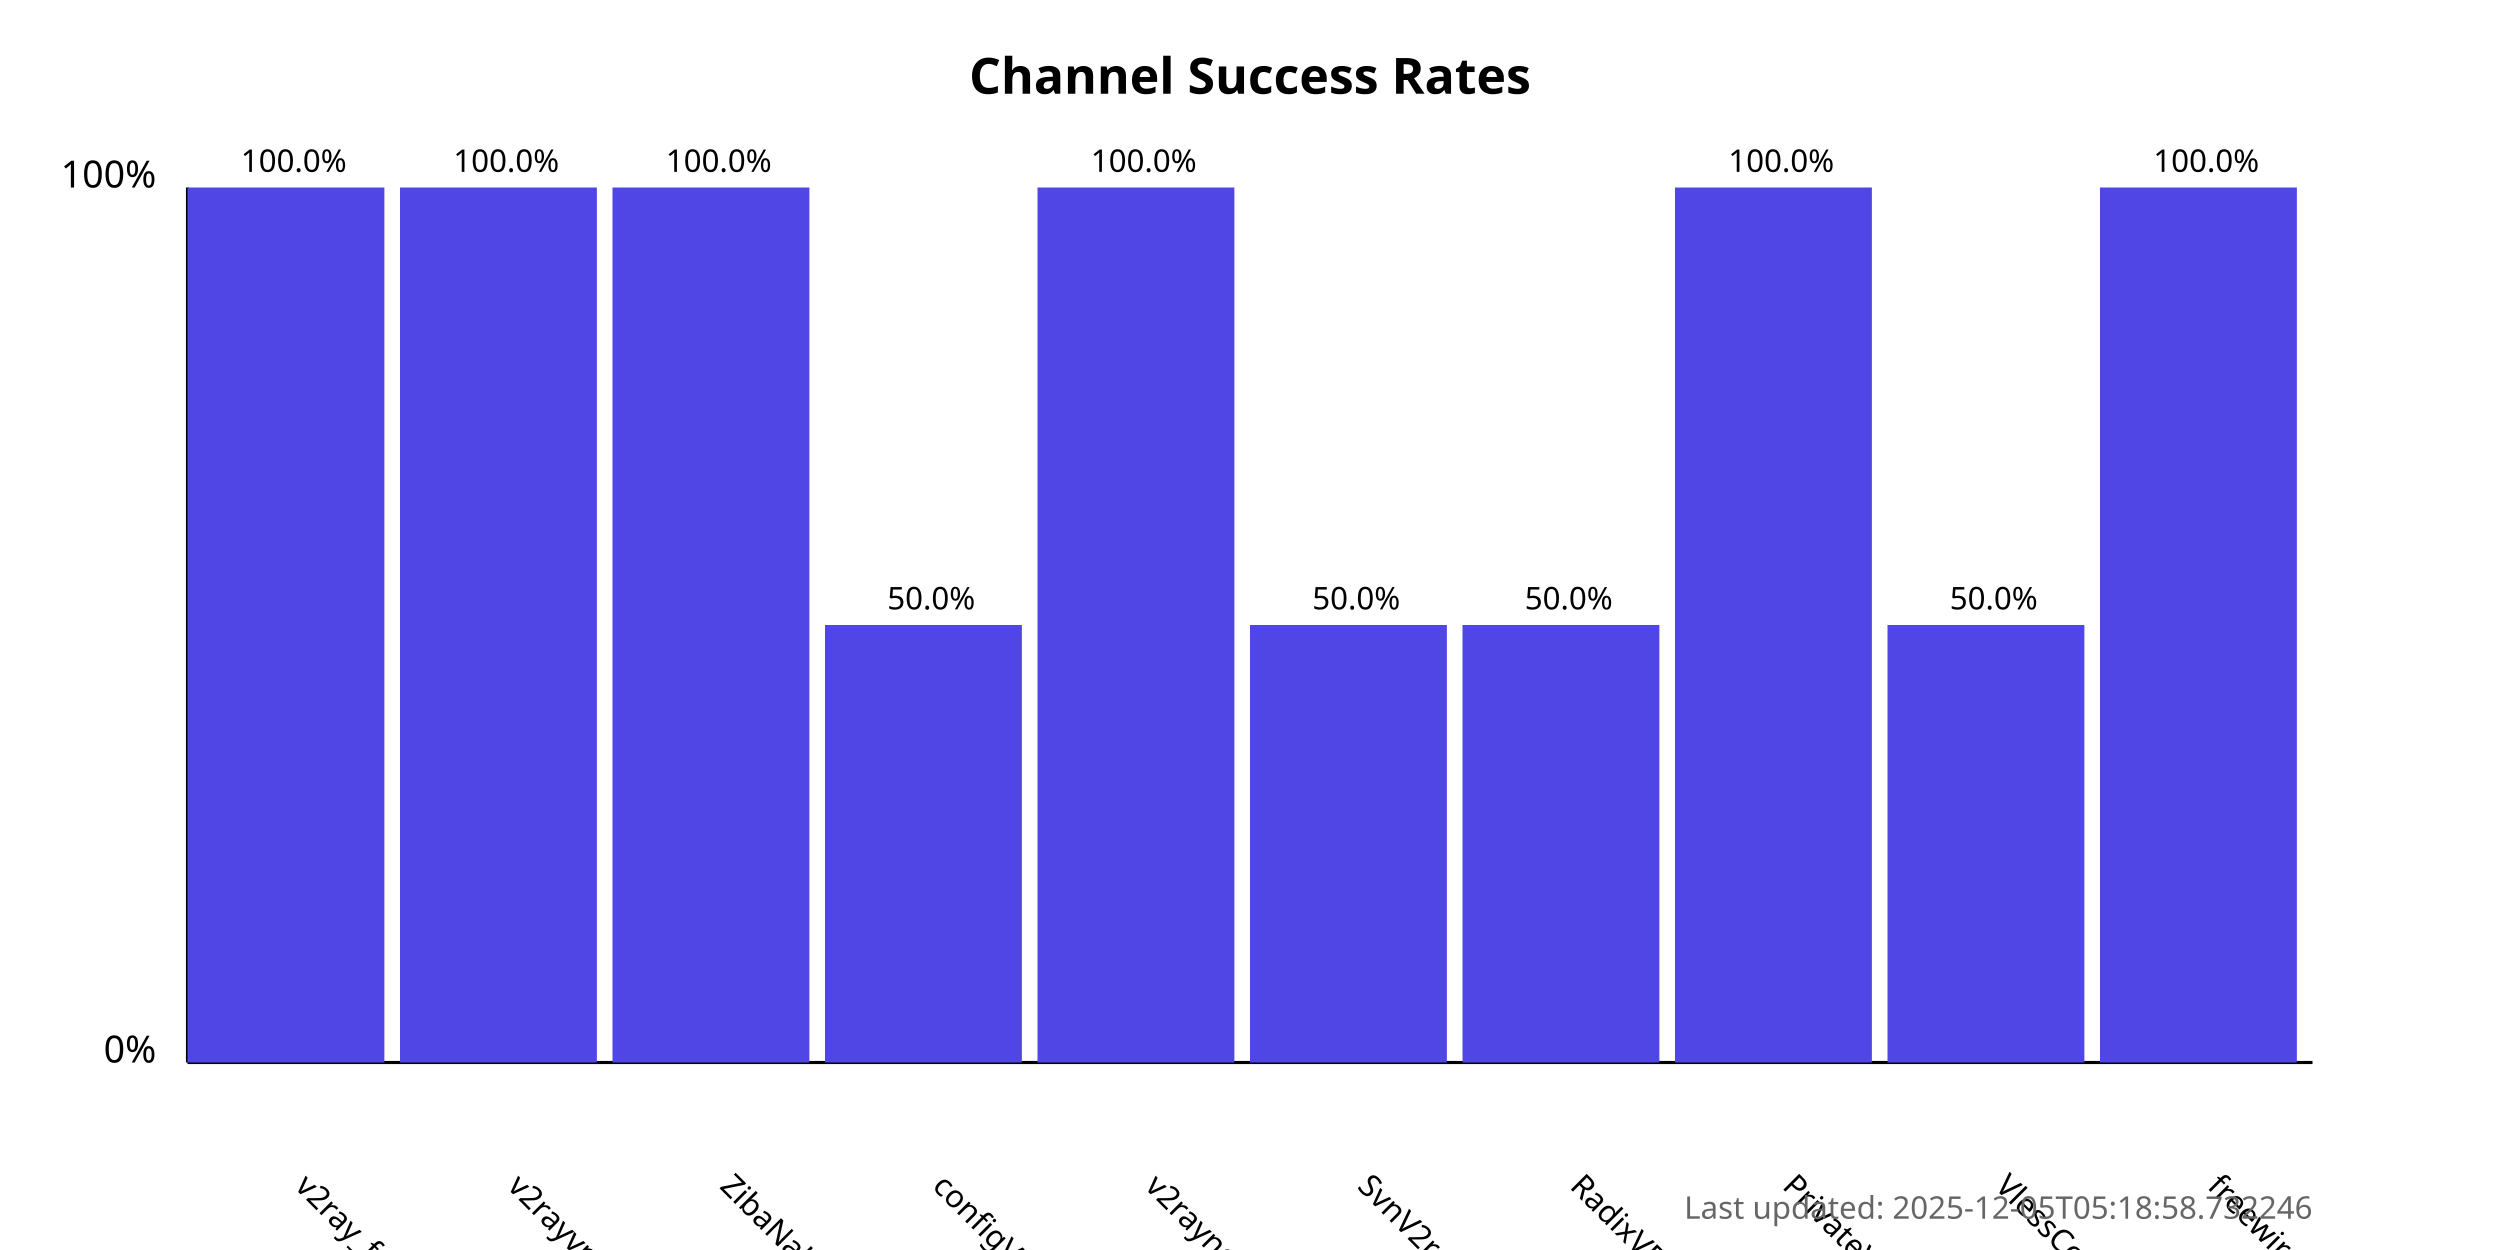
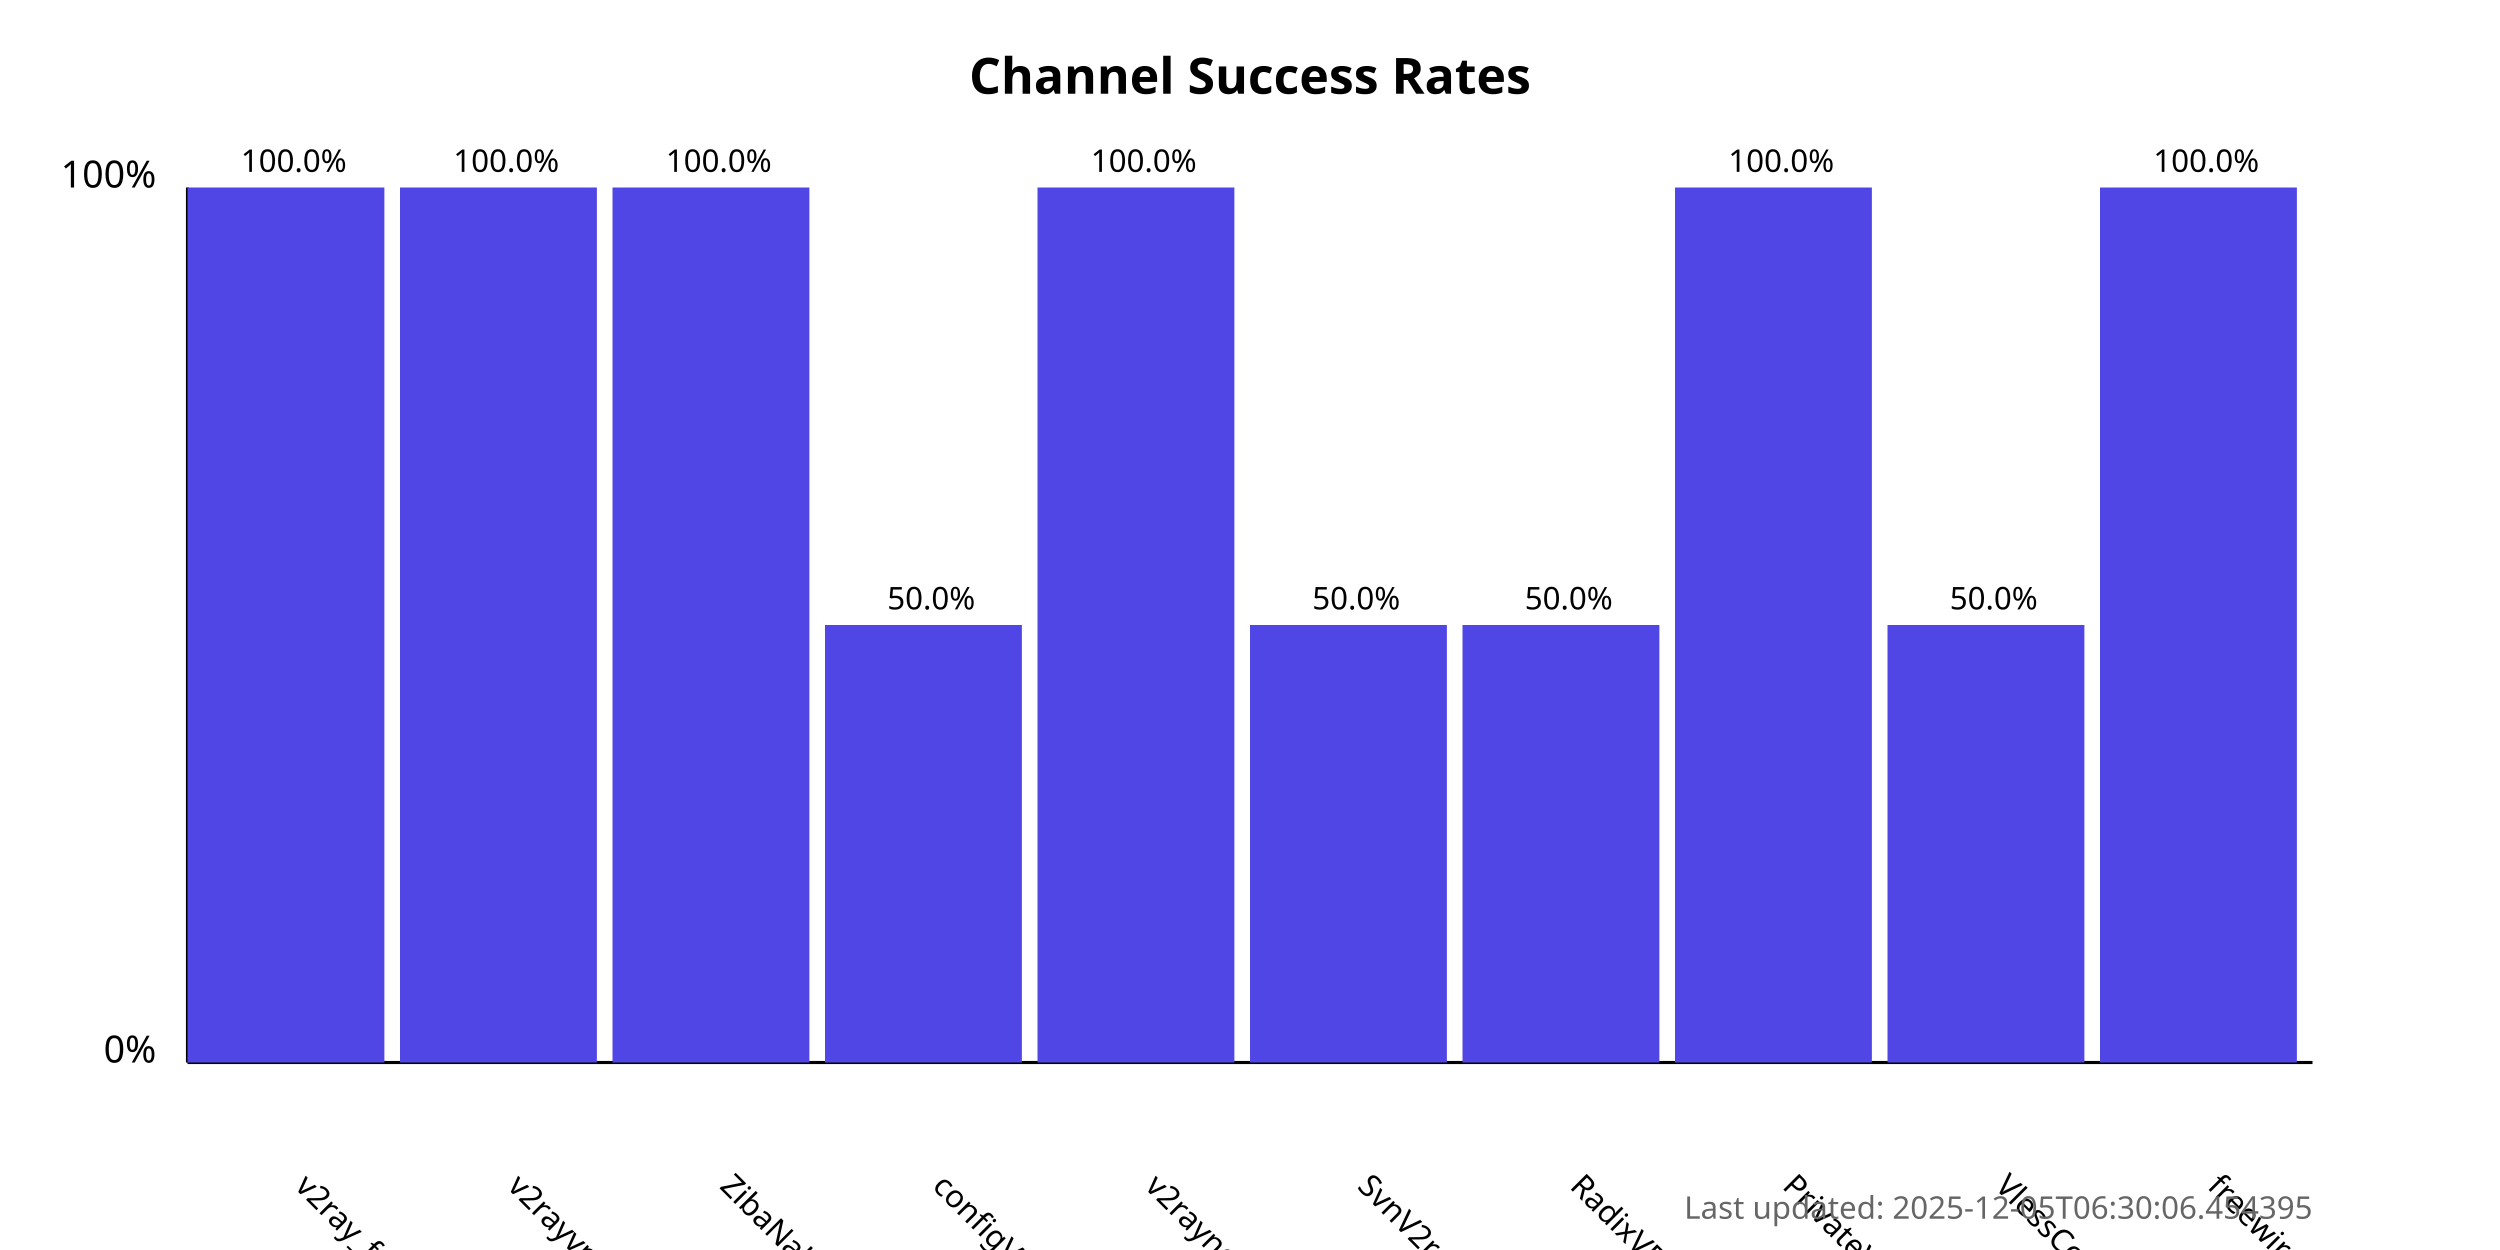
<svg xmlns="http://www.w3.org/2000/svg" width="800" height="400">
  <style>
            .chart-title { font: bold 16px sans-serif; }
            .axis-label { font: 12px sans-serif; }
            .tick-label { font: 10px sans-serif; }
            .bar { fill: #4f46e5; }
            .bar:hover { fill: #6366f1; }
            .timestamp { font: 10px sans-serif; fill: #666; }
        </style>
  <text x="400.0" y="30" text-anchor="middle" class="chart-title">
            Channel Success Rates
        </text>
  <line x1="60" y1="340" x2="60" y2="60" stroke="black" stroke-width="1" />
  <line x1="60" y1="340" x2="740" y2="340" stroke="black" stroke-width="1" />
  <text x="50" y="340" text-anchor="end" class="axis-label">0%</text>
  <text x="50" y="60" text-anchor="end" class="axis-label">100%</text>
  <g>
    <rect x="60" y="60.0" width="63.0" height="280.0" class="bar" />
    <text x="94.0" y="380" transform="rotate(45, 94.0, 380)" text-anchor="start" class="tick-label">
                v2ray_free_conf
            </text>
    <text x="94.0" y="55.0" text-anchor="middle" class="tick-label">
                100.0%
            </text>
  </g>
  <g>
    <rect x="128.0" y="60.0" width="63.0" height="280.0" class="bar" />
    <text x="162.0" y="380" transform="rotate(45, 162.0, 380)" text-anchor="start" class="tick-label">
                v2rayvpno
            </text>
    <text x="162.0" y="55.0" text-anchor="middle" class="tick-label">
                100.0%
            </text>
  </g>
  <g>
    <rect x="196.0" y="60.0" width="63.0" height="280.0" class="bar" />
    <text x="230.0" y="380" transform="rotate(45, 230.0, 380)" text-anchor="start" class="tick-label">
                ZibaNabz
            </text>
    <text x="230.0" y="55.0" text-anchor="middle" class="tick-label">
                100.0%
            </text>
  </g>
  <g>
    <rect x="264.0" y="200.0" width="63.0" height="140.0" class="bar" />
    <text x="298.0" y="380" transform="rotate(45, 298.0, 380)" text-anchor="start" class="tick-label">
                configV2rayForFree
            </text>
    <text x="298.0" y="195.0" text-anchor="middle" class="tick-label">
                50.0%
            </text>
  </g>
  <g>
    <rect x="332.0" y="60.0" width="63.0" height="280.0" class="bar" />
    <text x="366.0" y="380" transform="rotate(45, 366.0, 380)" text-anchor="start" class="tick-label">
                v2rayngvpn
            </text>
    <text x="366.0" y="55.0" text-anchor="middle" class="tick-label">
                100.0%
            </text>
  </g>
  <g>
    <rect x="400.0" y="200.0" width="63.0" height="140.0" class="bar" />
    <text x="434.0" y="380" transform="rotate(45, 434.0, 380)" text-anchor="start" class="tick-label">
                SvnV2ray
            </text>
    <text x="434.0" y="195.0" text-anchor="middle" class="tick-label">
                50.0%
            </text>
  </g>
  <g>
    <rect x="468.0" y="200.0" width="63.0" height="140.0" class="bar" />
    <text x="502.0" y="380" transform="rotate(45, 502.0, 380)" text-anchor="start" class="tick-label">
                RadixVPN
            </text>
    <text x="502.0" y="195.0" text-anchor="middle" class="tick-label">
                50.0%
            </text>
  </g>
  <g>
    <rect x="536.0" y="60.0" width="63.0" height="280.0" class="bar" />
    <text x="570.0" y="380" transform="rotate(45, 570.0, 380)" text-anchor="start" class="tick-label">
                PrivateVPNs
            </text>
    <text x="570.0" y="55.0" text-anchor="middle" class="tick-label">
                100.0%
            </text>
  </g>
  <g>
    <rect x="604.0" y="200.0" width="63.0" height="140.0" class="bar" />
    <text x="638.0" y="380" transform="rotate(45, 638.0, 380)" text-anchor="start" class="tick-label">
                VlessConfig
            </text>
    <text x="638.0" y="195.0" text-anchor="middle" class="tick-label">
                50.0%
            </text>
  </g>
  <g>
    <rect x="672.0" y="60.0" width="63.0" height="280.0" class="bar" />
    <text x="706.0" y="380" transform="rotate(45, 706.0, 380)" text-anchor="start" class="tick-label">
                freewireguard
            </text>
    <text x="706.0" y="55.0" text-anchor="middle" class="tick-label">
                100.0%
            </text>
  </g>
  <text x="740" y="390" text-anchor="end" class="timestamp">
-             Last updated: 2025-12-05T05:18:58.732246
+             Last updated: 2025-12-05T06:30:06.454395
        </text>
</svg>
